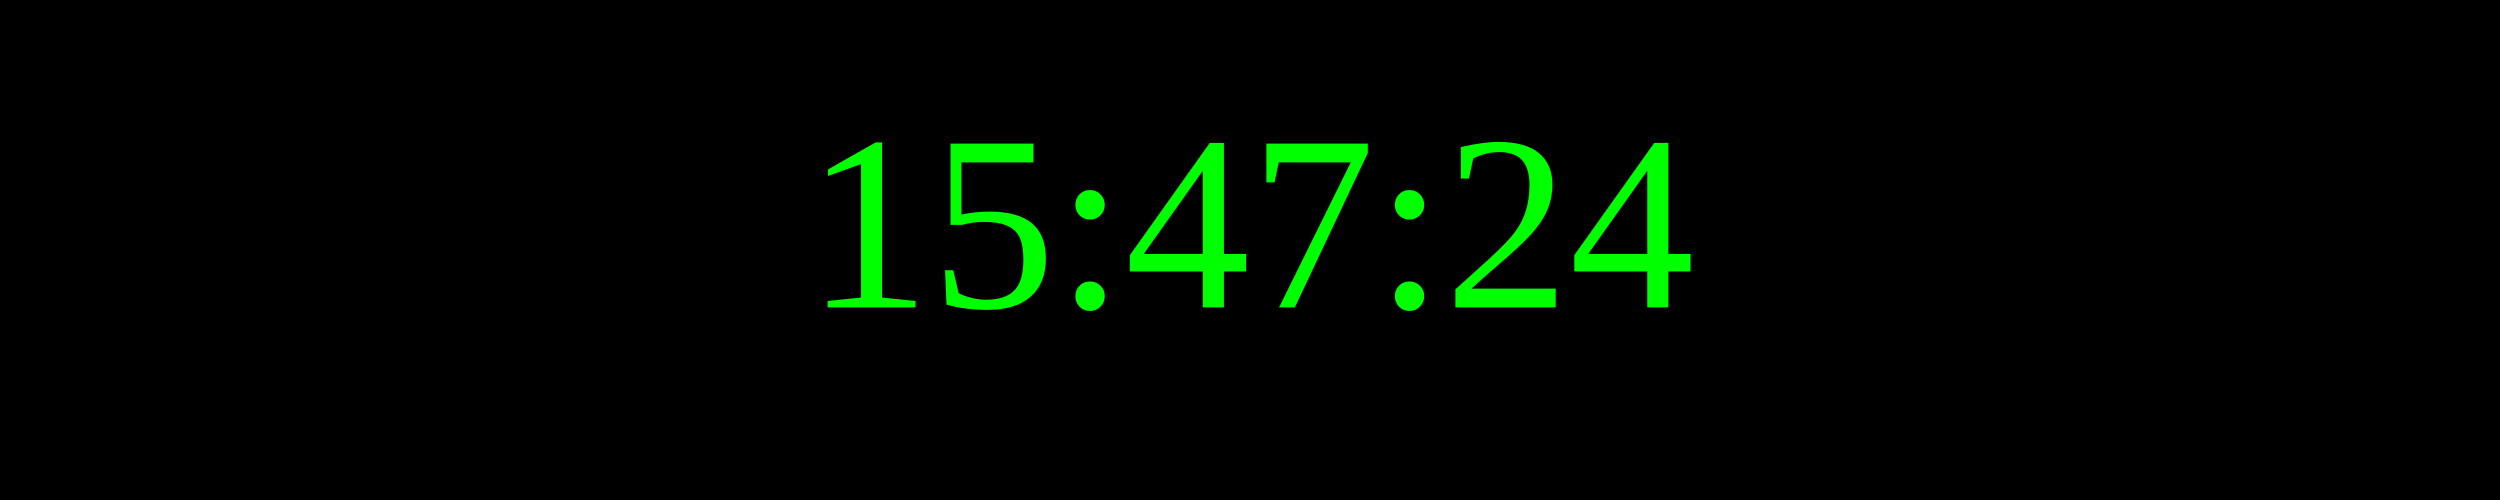
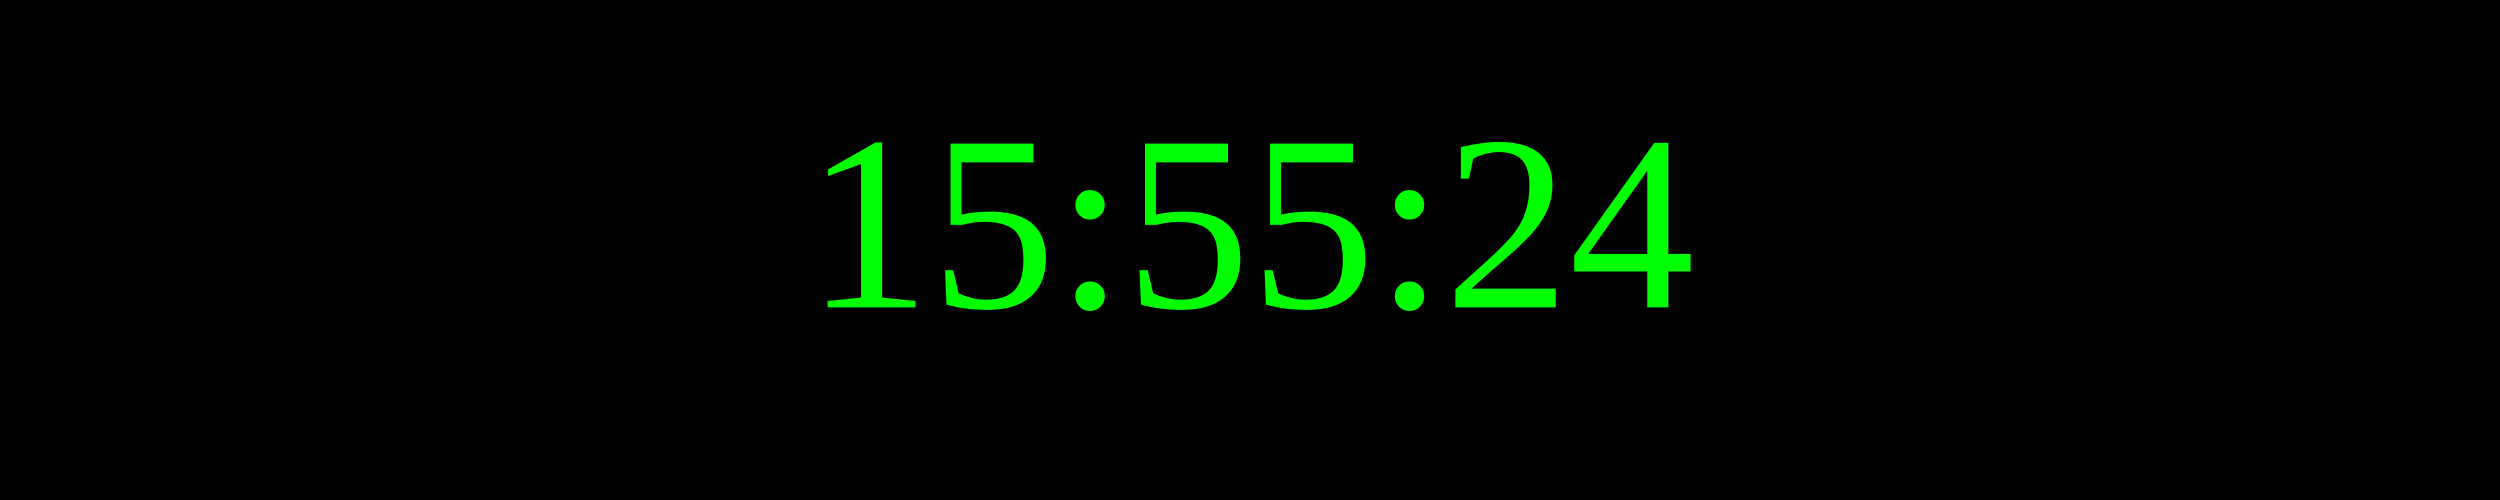
<svg xmlns="http://www.w3.org/2000/svg" width="250" height="50">
  <rect width="100%" height="100%" fill="black" />
  <text x="50%" y="50%" font-size="25" fill="lime" text-anchor="middle" dominant-baseline="middle">
- 15:47:24
+ 15:55:24
</text>
</svg>
